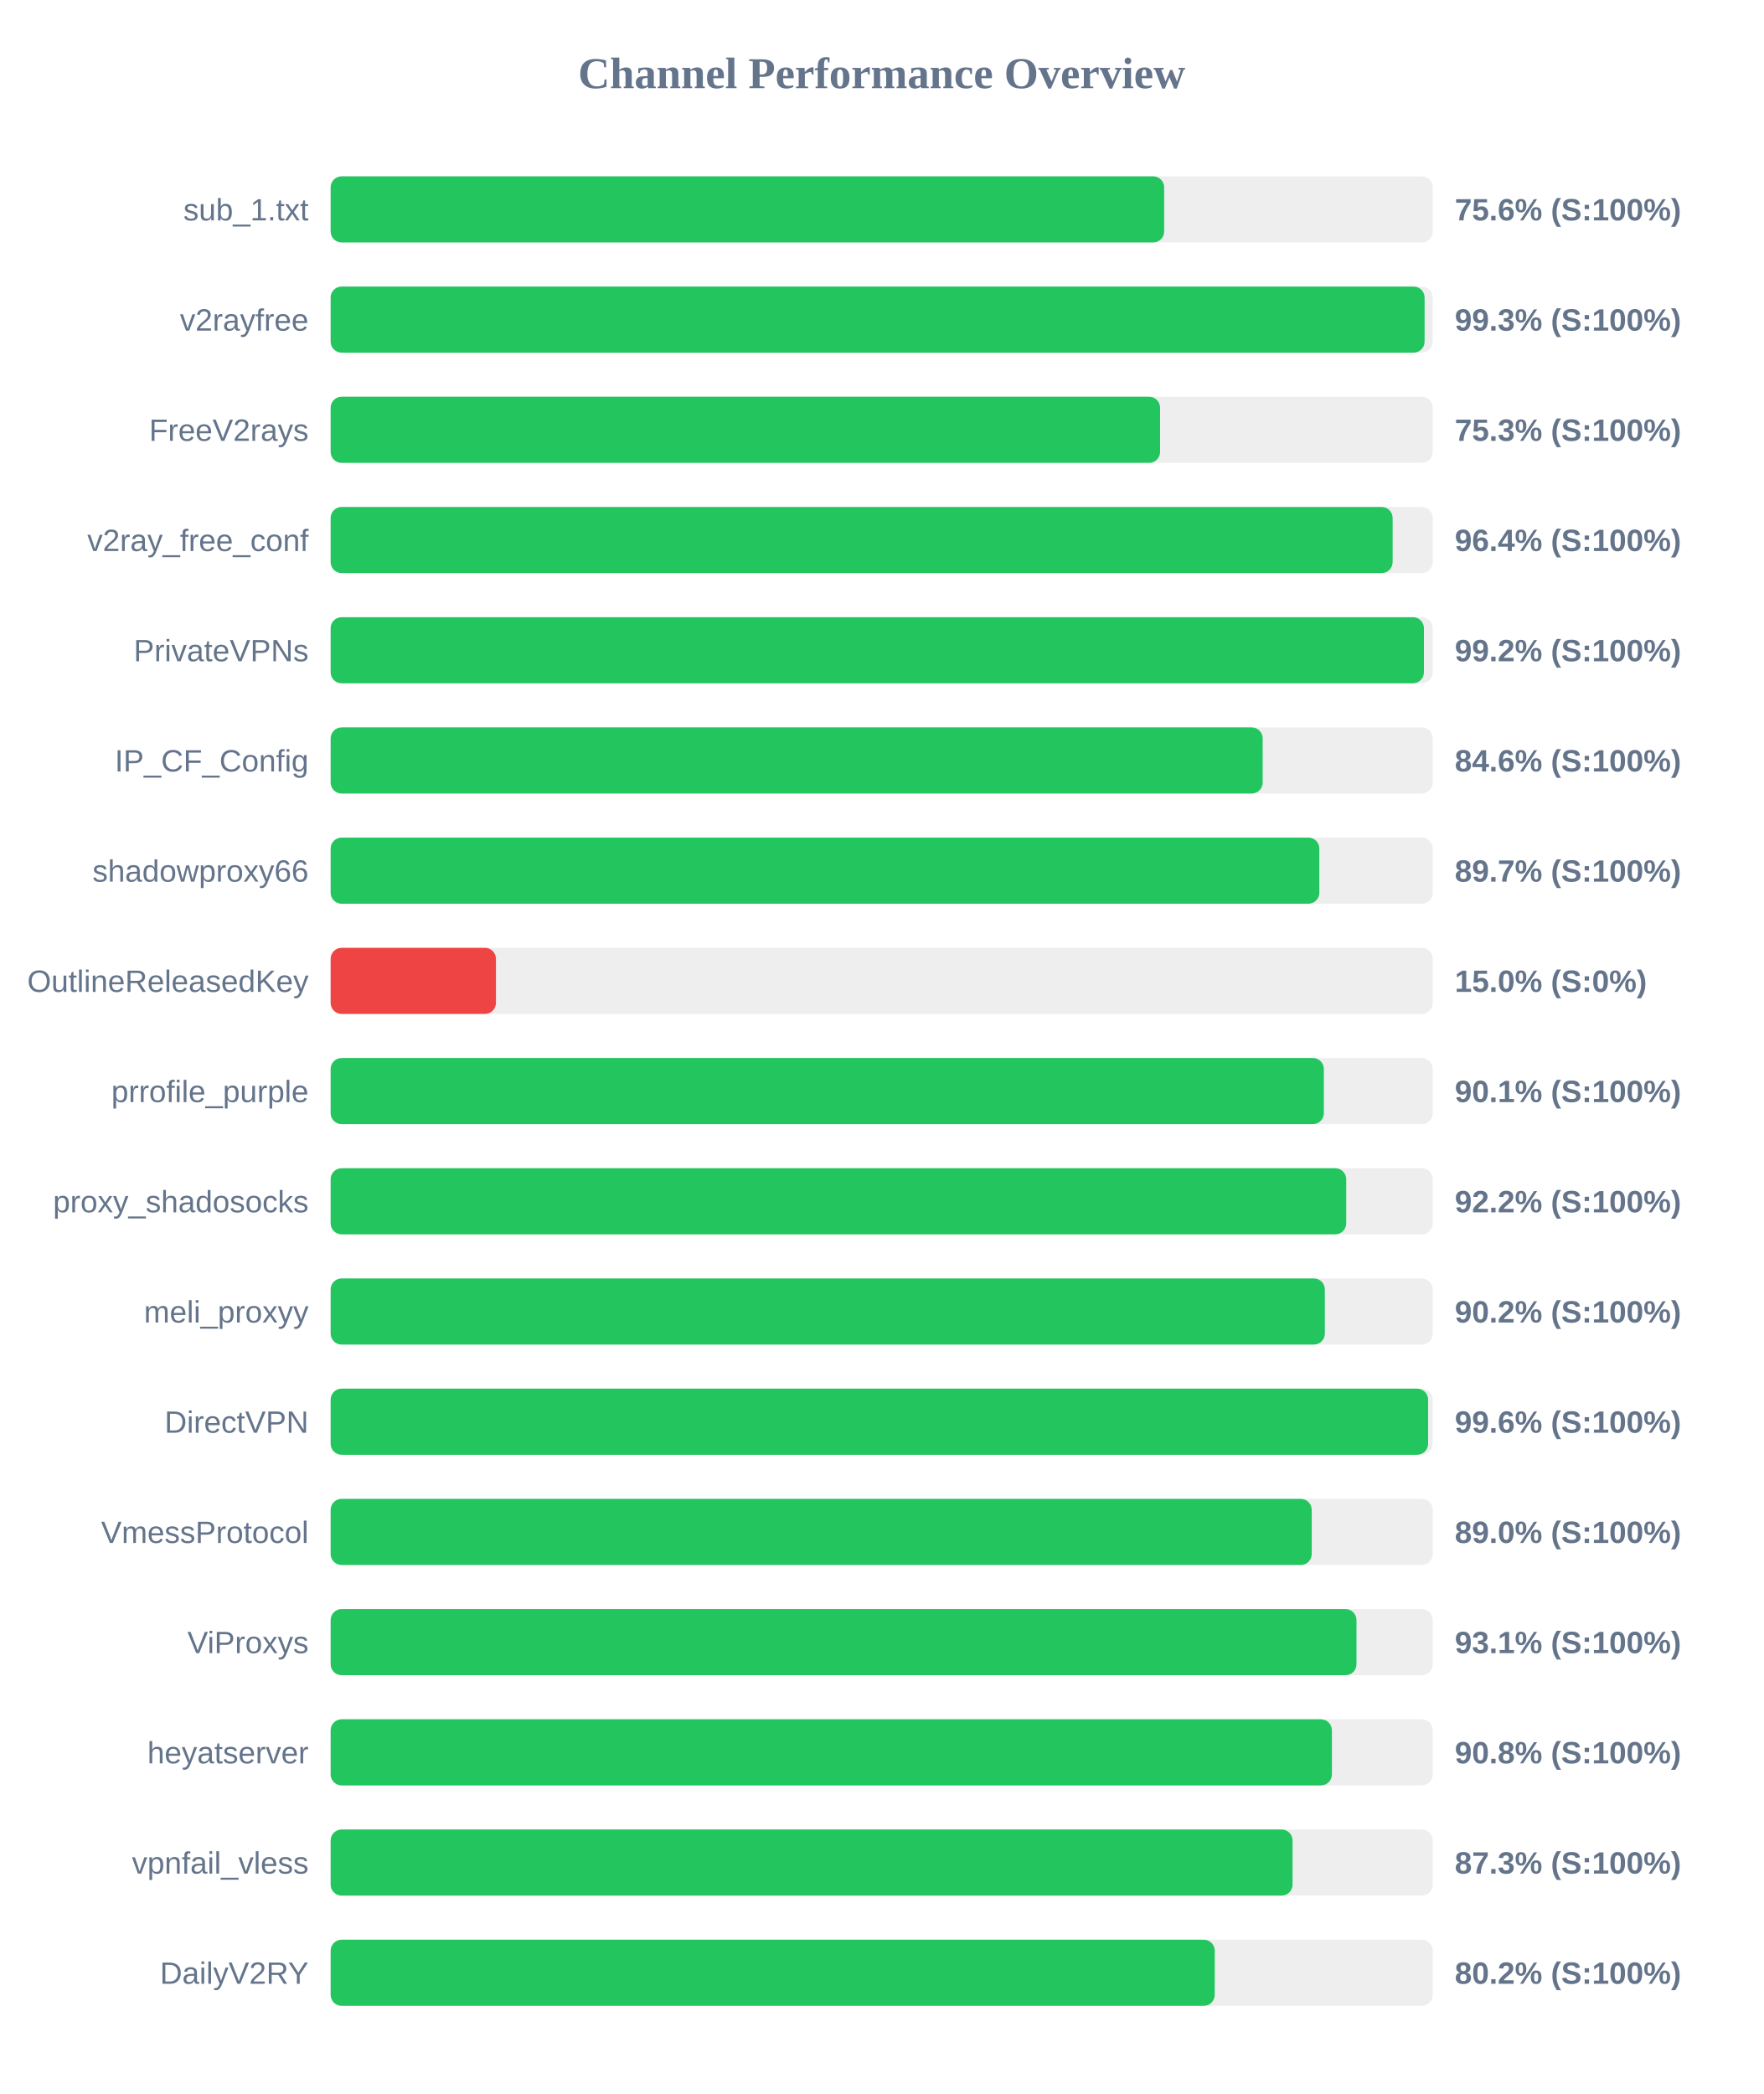
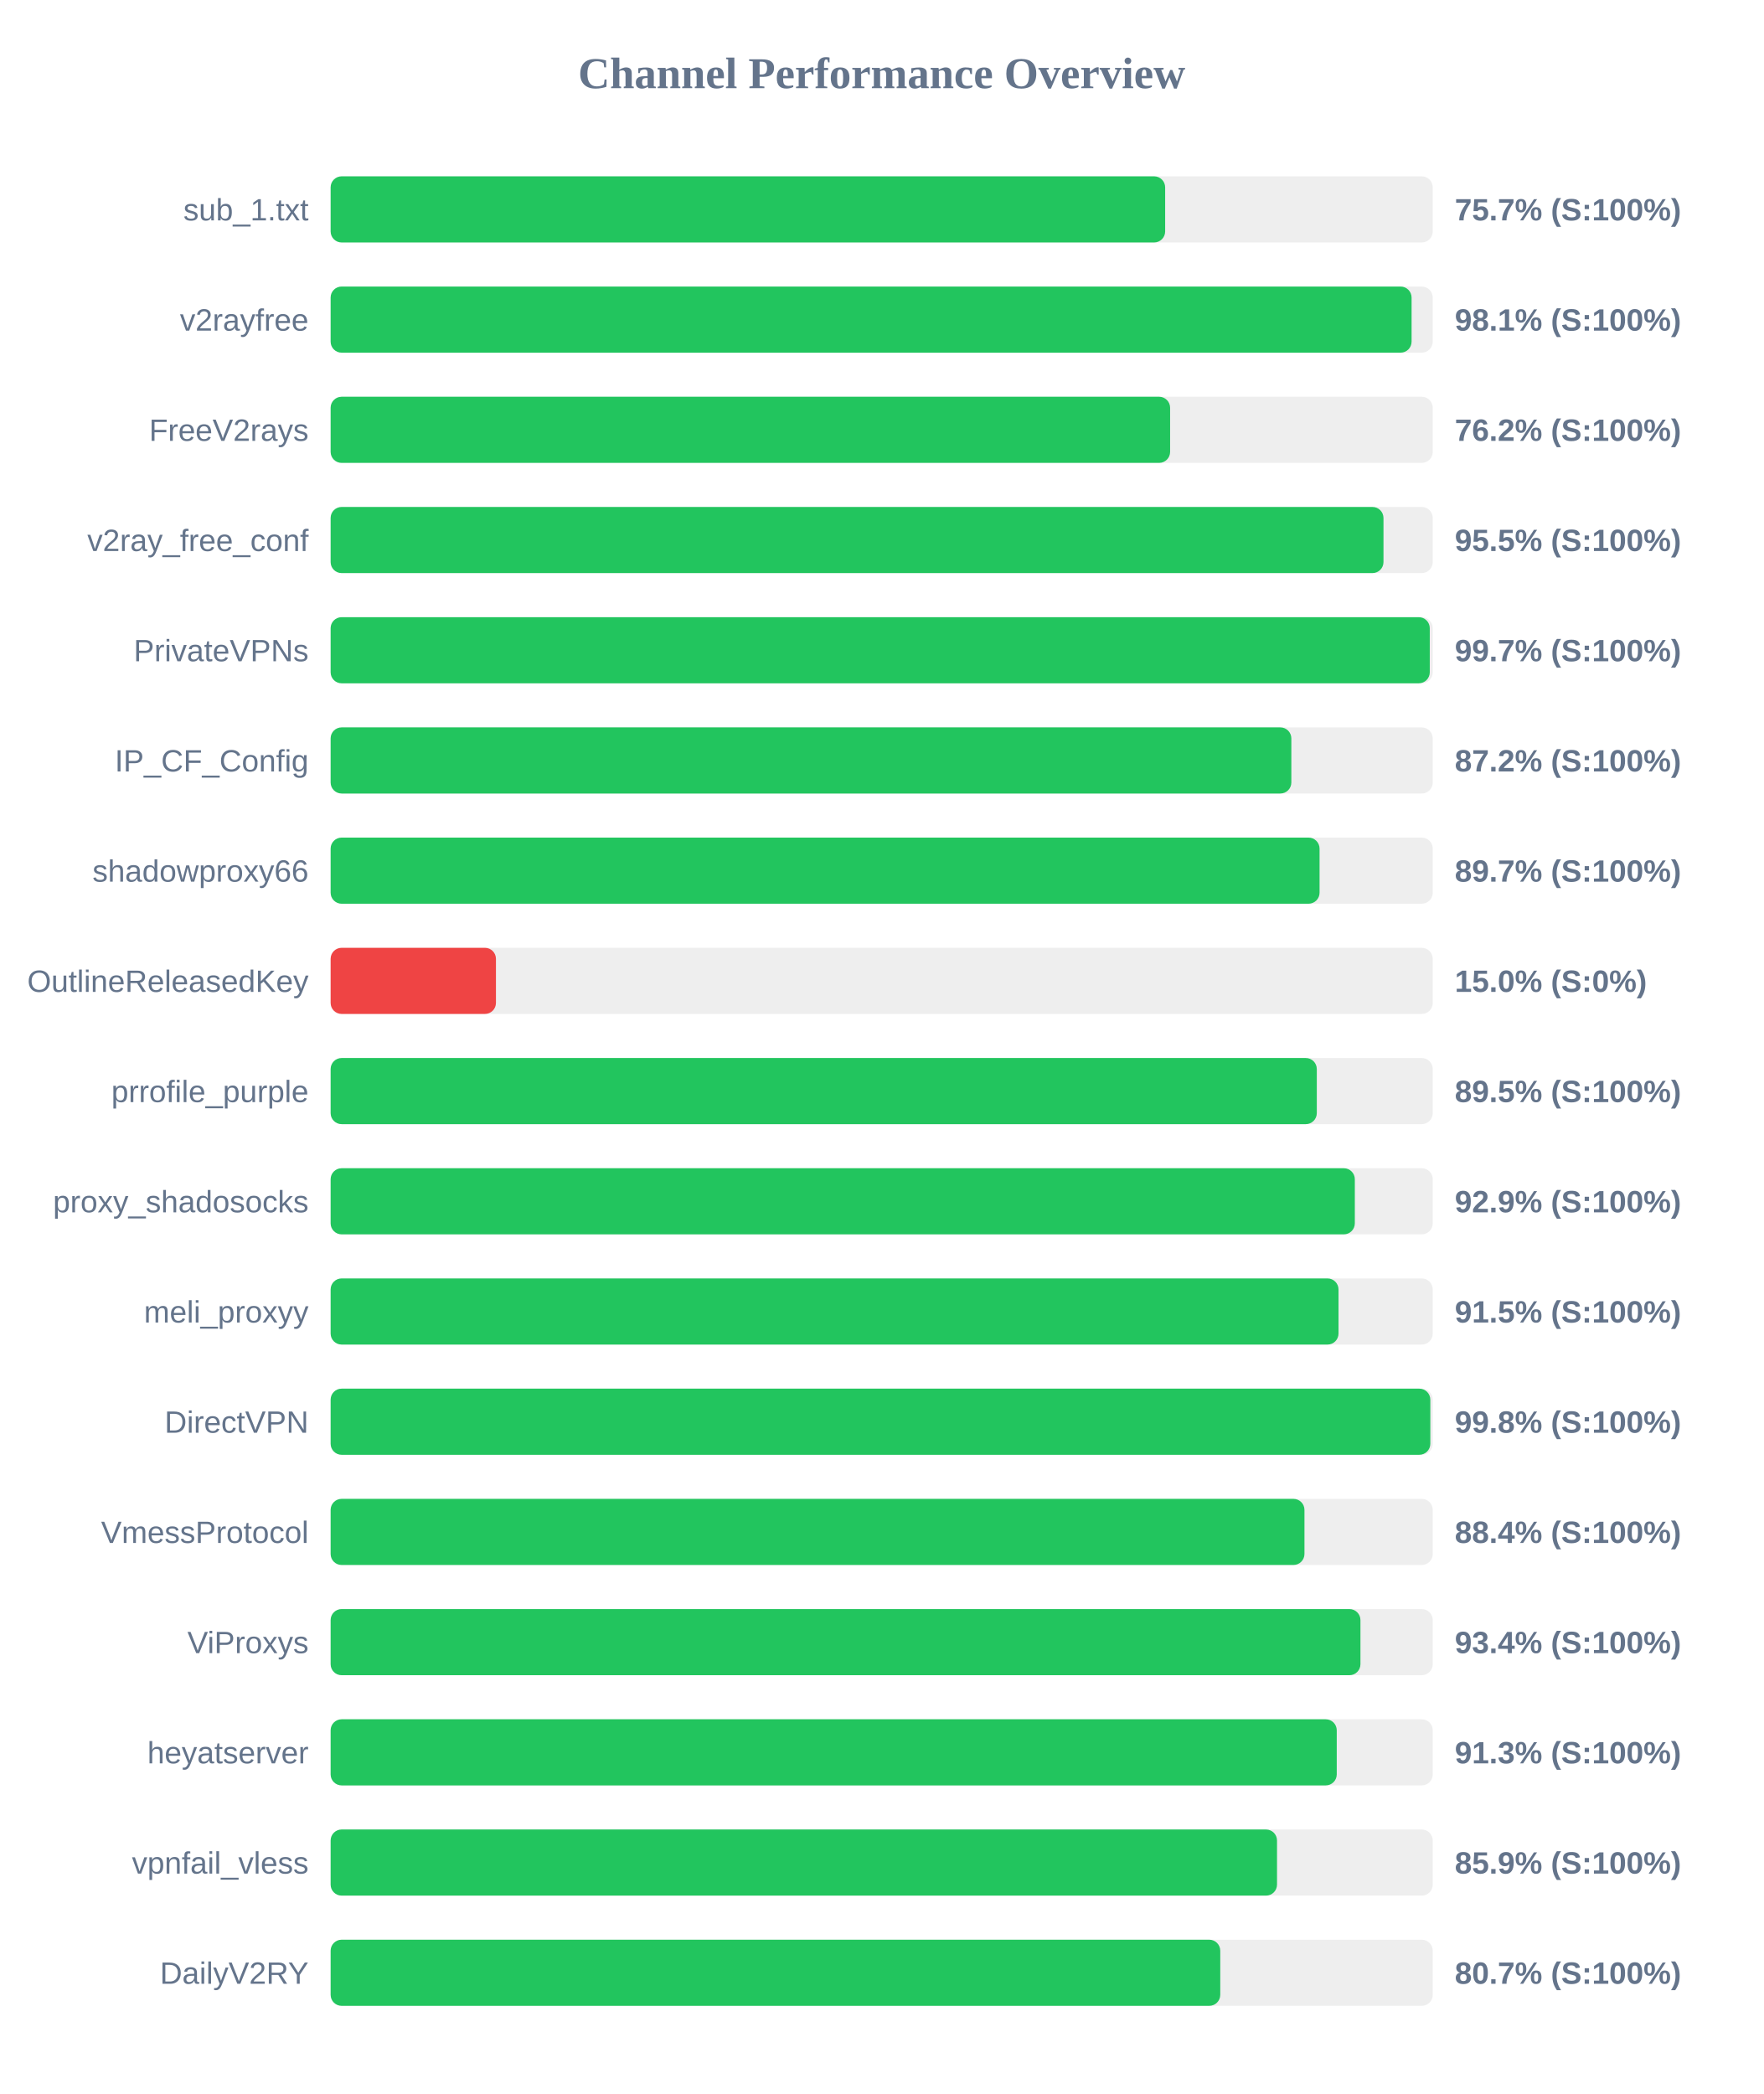
<svg xmlns="http://www.w3.org/2000/svg" width="800" height="950" version="1.1">
  <style>
        .row { font: 14px Arial; fill: #64748b; }
        .score { font: bold 14px Arial; fill: #64748b; }
    </style>
  <text x="400" y="40" text-anchor="middle" font-size="20px" font-weight="bold" fill="#64748b">Channel Performance Overview</text>
  <rect x="150" y="80" width="500" height="30" fill="#eee" rx="5" />
-   <rect x="150" y="80" width="378.15" height="30" fill="#22c55e" rx="5" />
+   <rect x="150" y="80" width="378.6" height="30" fill="#22c55e" rx="5" />
  <text x="140" y="100" text-anchor="end" class="row">sub_1.txt</text>
-   <text x="660" y="100" text-anchor="start" class="score">75.6% (S:100%)</text>
+   <text x="660" y="100" text-anchor="start" class="score">75.7% (S:100%)</text>
  <rect x="150" y="130" width="500" height="30" fill="#eee" rx="5" />
-   <rect x="150" y="130" width="496.3" height="30" fill="#22c55e" rx="5" />
+   <rect x="150" y="130" width="490.4" height="30" fill="#22c55e" rx="5" />
  <text x="140" y="150" text-anchor="end" class="row">v2rayfree</text>
-   <text x="660" y="150" text-anchor="start" class="score">99.3% (S:100%)</text>
+   <text x="660" y="150" text-anchor="start" class="score">98.1% (S:100%)</text>
  <rect x="150" y="180" width="500" height="30" fill="#eee" rx="5" />
-   <rect x="150" y="180" width="376.3" height="30" fill="#22c55e" rx="5" />
+   <rect x="150" y="180" width="380.85" height="30" fill="#22c55e" rx="5" />
  <text x="140" y="200" text-anchor="end" class="row">FreeV2rays</text>
-   <text x="660" y="200" text-anchor="start" class="score">75.3% (S:100%)</text>
+   <text x="660" y="200" text-anchor="start" class="score">76.2% (S:100%)</text>
  <rect x="150" y="230" width="500" height="30" fill="#eee" rx="5" />
-   <rect x="150" y="230" width="481.8" height="30" fill="#22c55e" rx="5" />
+   <rect x="150" y="230" width="477.65" height="30" fill="#22c55e" rx="5" />
  <text x="140" y="250" text-anchor="end" class="row">v2ray_free_conf</text>
-   <text x="660" y="250" text-anchor="start" class="score">96.4% (S:100%)</text>
+   <text x="660" y="250" text-anchor="start" class="score">95.5% (S:100%)</text>
  <rect x="150" y="280" width="500" height="30" fill="#eee" rx="5" />
-   <rect x="150" y="280" width="496.0" height="30" fill="#22c55e" rx="5" />
+   <rect x="150" y="280" width="498.65" height="30" fill="#22c55e" rx="5" />
  <text x="140" y="300" text-anchor="end" class="row">PrivateVPNs</text>
-   <text x="660" y="300" text-anchor="start" class="score">99.2% (S:100%)</text>
+   <text x="660" y="300" text-anchor="start" class="score">99.7% (S:100%)</text>
  <rect x="150" y="330" width="500" height="30" fill="#eee" rx="5" />
-   <rect x="150" y="330" width="422.85" height="30" fill="#22c55e" rx="5" />
+   <rect x="150" y="330" width="435.85" height="30" fill="#22c55e" rx="5" />
  <text x="140" y="350" text-anchor="end" class="row">IP_CF_Config</text>
-   <text x="660" y="350" text-anchor="start" class="score">84.6% (S:100%)</text>
+   <text x="660" y="350" text-anchor="start" class="score">87.2% (S:100%)</text>
  <rect x="150" y="380" width="500" height="30" fill="#eee" rx="5" />
-   <rect x="150" y="380" width="448.55" height="30" fill="#22c55e" rx="5" />
+   <rect x="150" y="380" width="448.65" height="30" fill="#22c55e" rx="5" />
  <text x="140" y="400" text-anchor="end" class="row">shadowproxy66</text>
  <text x="660" y="400" text-anchor="start" class="score">89.7% (S:100%)</text>
  <rect x="150" y="430" width="500" height="30" fill="#eee" rx="5" />
  <rect x="150" y="430" width="75.0" height="30" fill="#ef4444" rx="5" />
  <text x="140" y="450" text-anchor="end" class="row">OutlineReleasedKey</text>
  <text x="660" y="450" text-anchor="start" class="score">15.0% (S:0%)</text>
  <rect x="150" y="480" width="500" height="30" fill="#eee" rx="5" />
-   <rect x="150" y="480" width="450.6" height="30" fill="#22c55e" rx="5" />
+   <rect x="150" y="480" width="447.4" height="30" fill="#22c55e" rx="5" />
  <text x="140" y="500" text-anchor="end" class="row">prrofile_purple</text>
-   <text x="660" y="500" text-anchor="start" class="score">90.1% (S:100%)</text>
+   <text x="660" y="500" text-anchor="start" class="score">89.5% (S:100%)</text>
  <rect x="150" y="530" width="500" height="30" fill="#eee" rx="5" />
-   <rect x="150" y="530" width="460.75" height="30" fill="#22c55e" rx="5" />
+   <rect x="150" y="530" width="464.65" height="30" fill="#22c55e" rx="5" />
  <text x="140" y="550" text-anchor="end" class="row">proxy_shadosocks</text>
-   <text x="660" y="550" text-anchor="start" class="score">92.2% (S:100%)</text>
+   <text x="660" y="550" text-anchor="start" class="score">92.9% (S:100%)</text>
  <rect x="150" y="580" width="500" height="30" fill="#eee" rx="5" />
-   <rect x="150" y="580" width="451.05" height="30" fill="#22c55e" rx="5" />
+   <rect x="150" y="580" width="457.25" height="30" fill="#22c55e" rx="5" />
  <text x="140" y="600" text-anchor="end" class="row">meli_proxyy</text>
-   <text x="660" y="600" text-anchor="start" class="score">90.2% (S:100%)</text>
+   <text x="660" y="600" text-anchor="start" class="score">91.5% (S:100%)</text>
  <rect x="150" y="630" width="500" height="30" fill="#eee" rx="5" />
-   <rect x="150" y="630" width="497.9" height="30" fill="#22c55e" rx="5" />
+   <rect x="150" y="630" width="498.9" height="30" fill="#22c55e" rx="5" />
  <text x="140" y="650" text-anchor="end" class="row">DirectVPN</text>
-   <text x="660" y="650" text-anchor="start" class="score">99.6% (S:100%)</text>
+   <text x="660" y="650" text-anchor="start" class="score">99.8% (S:100%)</text>
  <rect x="150" y="680" width="500" height="30" fill="#eee" rx="5" />
-   <rect x="150" y="680" width="445.1" height="30" fill="#22c55e" rx="5" />
+   <rect x="150" y="680" width="441.8" height="30" fill="#22c55e" rx="5" />
  <text x="140" y="700" text-anchor="end" class="row">VmessProtocol</text>
-   <text x="660" y="700" text-anchor="start" class="score">89.0% (S:100%)</text>
+   <text x="660" y="700" text-anchor="start" class="score">88.4% (S:100%)</text>
  <rect x="150" y="730" width="500" height="30" fill="#eee" rx="5" />
-   <rect x="150" y="730" width="465.4" height="30" fill="#22c55e" rx="5" />
+   <rect x="150" y="730" width="467.2" height="30" fill="#22c55e" rx="5" />
  <text x="140" y="750" text-anchor="end" class="row">ViProxys</text>
-   <text x="660" y="750" text-anchor="start" class="score">93.1% (S:100%)</text>
+   <text x="660" y="750" text-anchor="start" class="score">93.4% (S:100%)</text>
  <rect x="150" y="780" width="500" height="30" fill="#eee" rx="5" />
-   <rect x="150" y="780" width="454.25" height="30" fill="#22c55e" rx="5" />
+   <rect x="150" y="780" width="456.45" height="30" fill="#22c55e" rx="5" />
  <text x="140" y="800" text-anchor="end" class="row">heyatserver</text>
-   <text x="660" y="800" text-anchor="start" class="score">90.8% (S:100%)</text>
+   <text x="660" y="800" text-anchor="start" class="score">91.3% (S:100%)</text>
  <rect x="150" y="830" width="500" height="30" fill="#eee" rx="5" />
-   <rect x="150" y="830" width="436.4" height="30" fill="#22c55e" rx="5" />
+   <rect x="150" y="830" width="429.35" height="30" fill="#22c55e" rx="5" />
  <text x="140" y="850" text-anchor="end" class="row">vpnfail_vless</text>
-   <text x="660" y="850" text-anchor="start" class="score">87.3% (S:100%)</text>
+   <text x="660" y="850" text-anchor="start" class="score">85.9% (S:100%)</text>
  <rect x="150" y="880" width="500" height="30" fill="#eee" rx="5" />
-   <rect x="150" y="880" width="401.1" height="30" fill="#22c55e" rx="5" />
+   <rect x="150" y="880" width="403.6" height="30" fill="#22c55e" rx="5" />
  <text x="140" y="900" text-anchor="end" class="row">DailyV2RY</text>
-   <text x="660" y="900" text-anchor="start" class="score">80.2% (S:100%)</text>
+   <text x="660" y="900" text-anchor="start" class="score">80.7% (S:100%)</text>
</svg>
